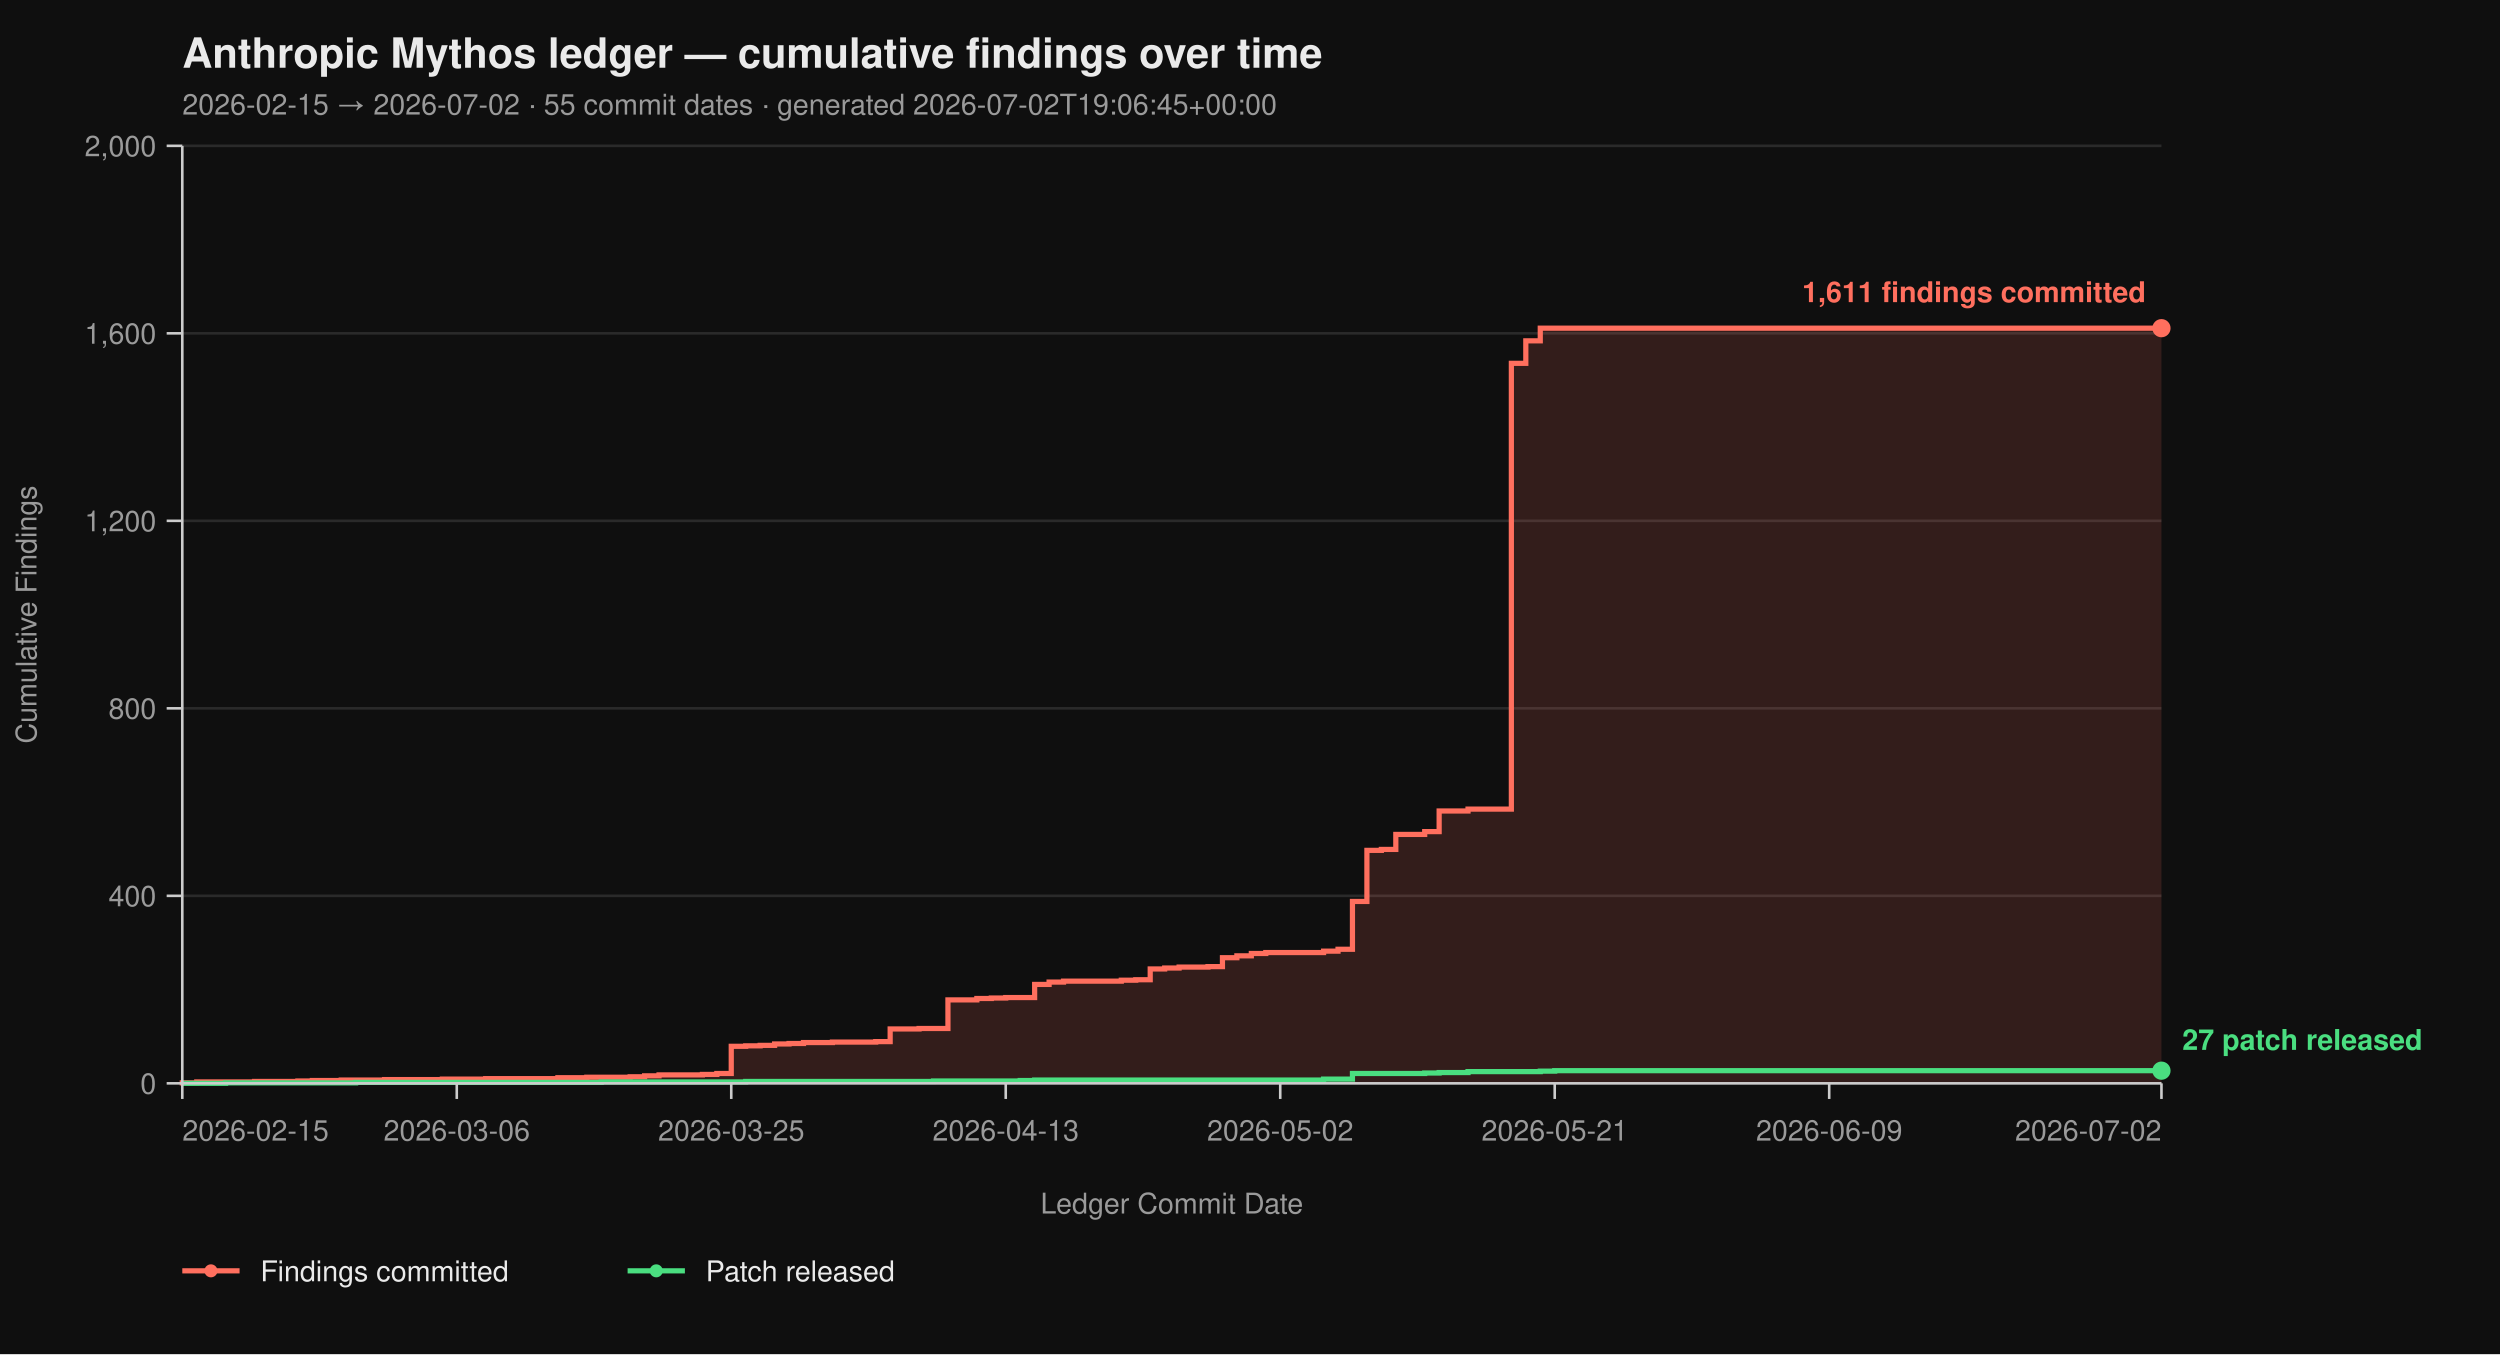
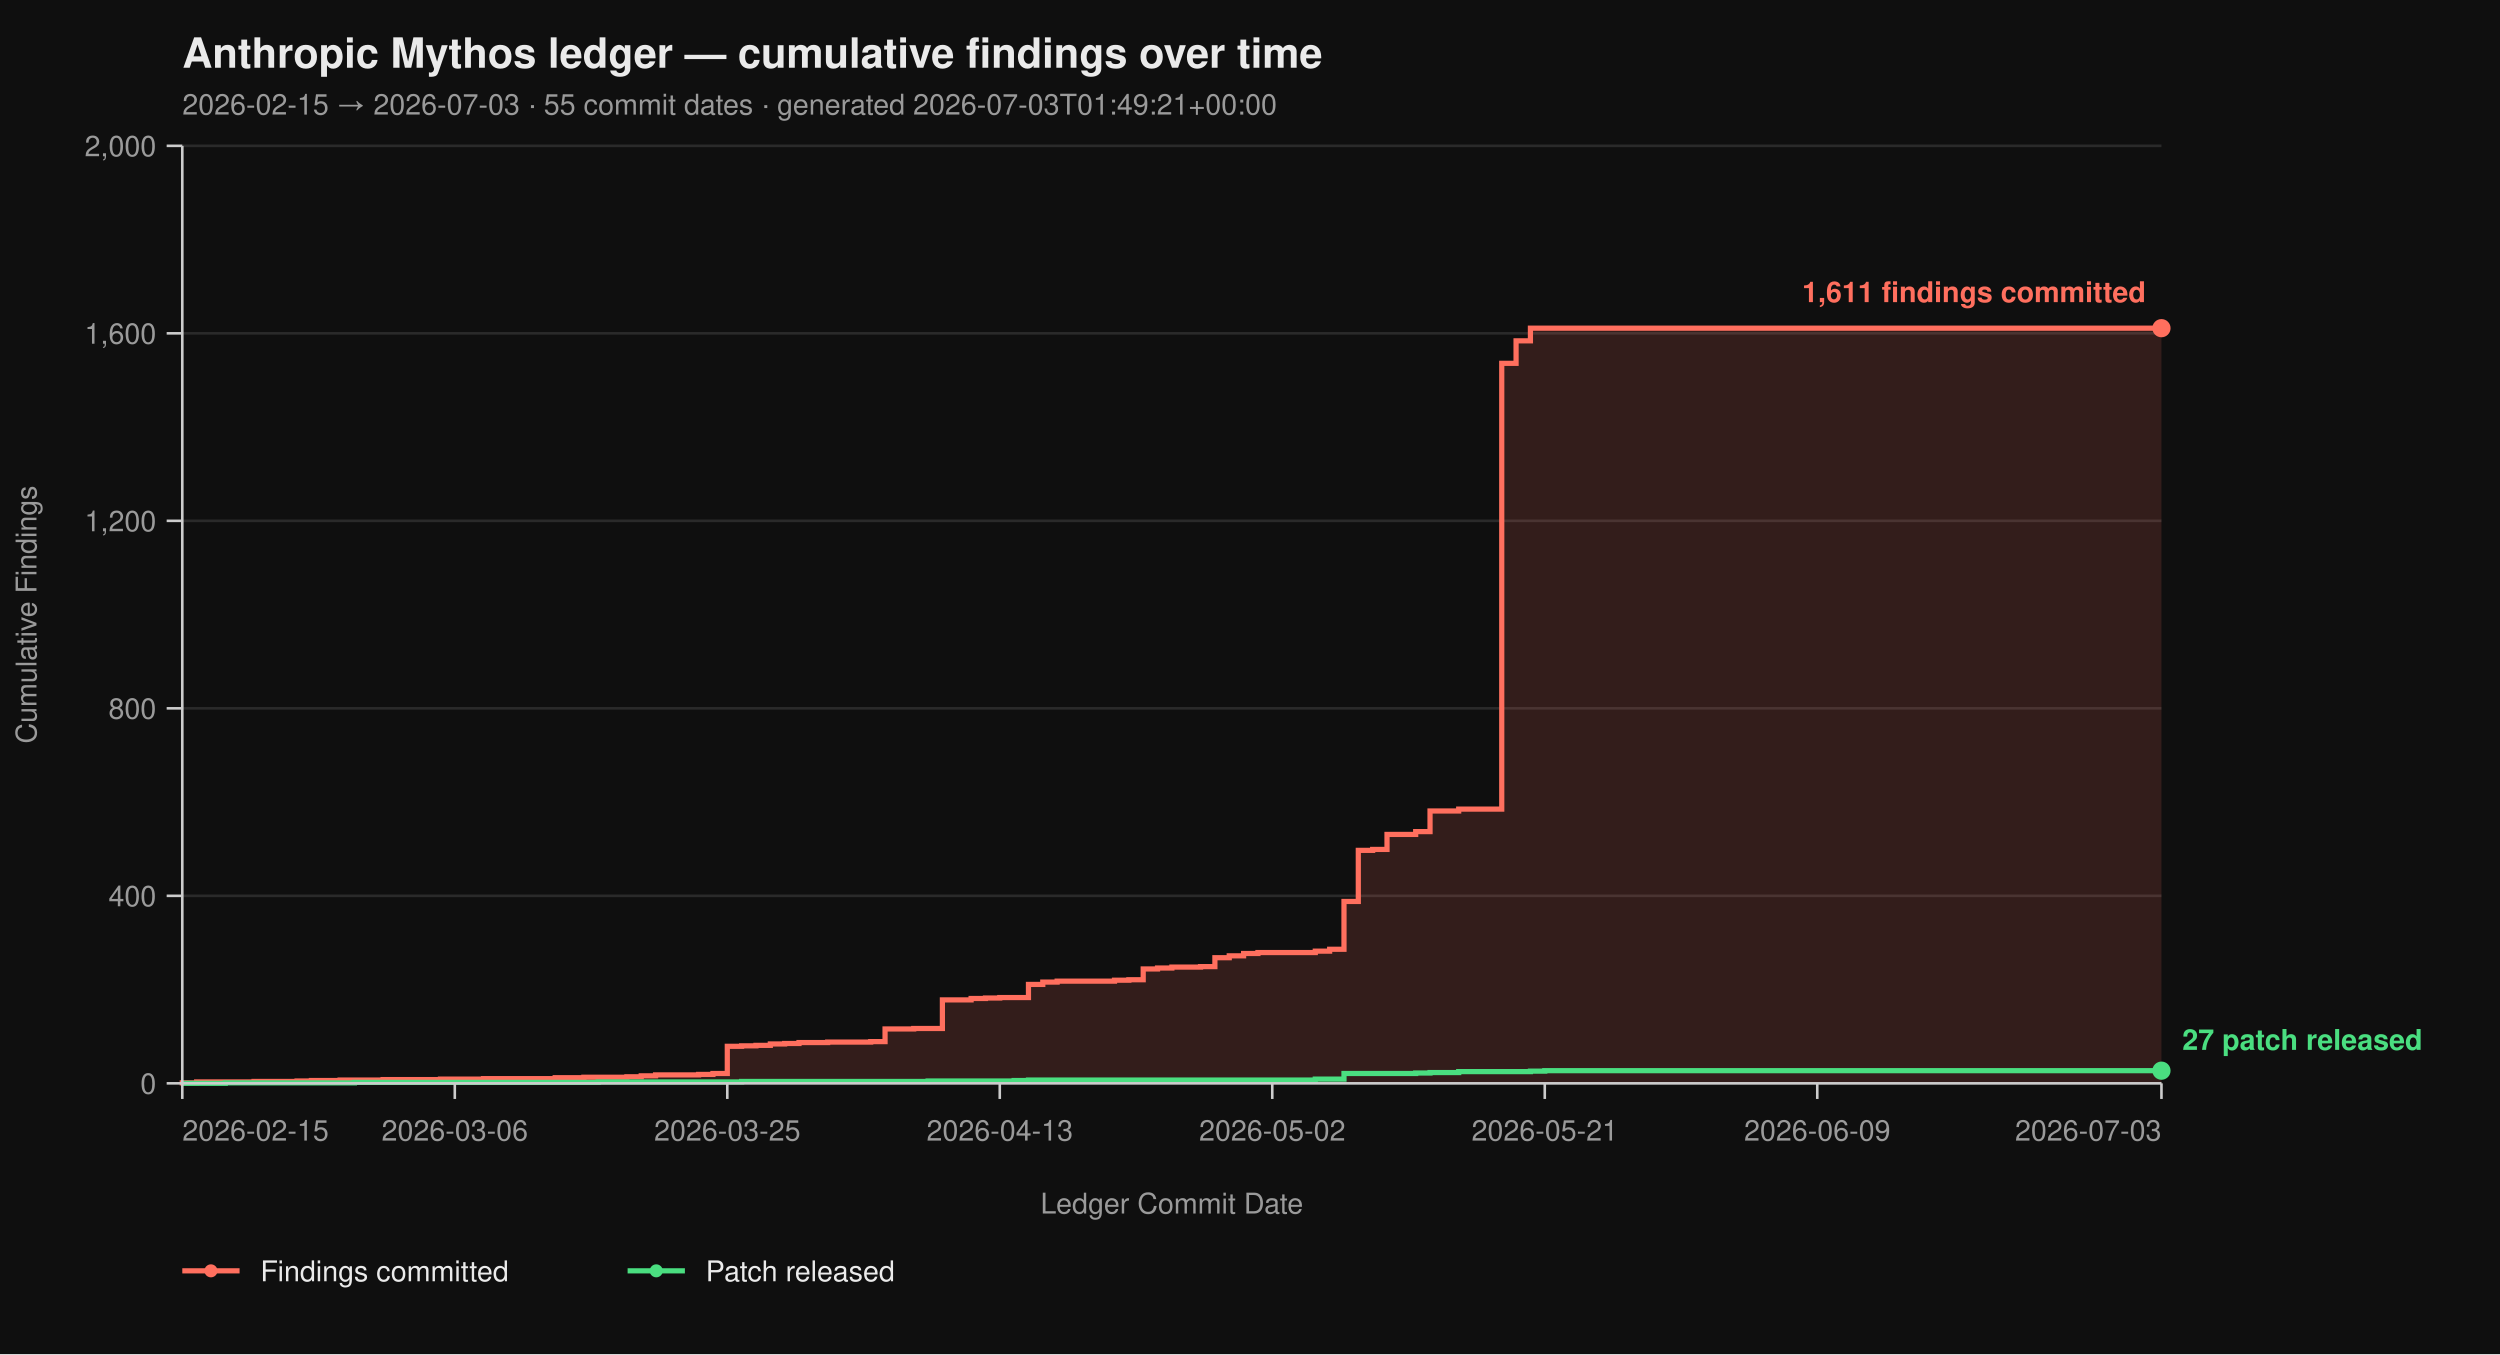
<svg xmlns="http://www.w3.org/2000/svg" viewBox="0 0 960 520" width="960" height="520" font-family="-apple-system, BlinkMacSystemFont, 'Segoe UI', Helvetica, Arial, sans-serif">
  <rect width="100%" height="100%" fill="#0f0f0f" />
  <text x="70" y="26" fill="#eaeaea" font-size="16" font-weight="700">Anthropic Mythos ledger — cumulative findings over time</text>
-   <text x="70" y="44" fill="#9a9a9a" font-size="11">2026-02-15 → 2026-07-02  ·  55 commit dates  ·  generated 2026-07-02T19:06:45+00:00</text>
+   <text x="70" y="44" fill="#9a9a9a" font-size="11">2026-02-15 → 2026-07-03  ·  55 commit dates  ·  generated 2026-07-03T01:49:21+00:00</text>
  <line x1="70" y1="416.00" x2="830" y2="416.00" stroke="#2a2a2a" stroke-width="1" />
  <line x1="70" y1="344.00" x2="830" y2="344.00" stroke="#2a2a2a" stroke-width="1" />
  <line x1="70" y1="272.00" x2="830" y2="272.00" stroke="#2a2a2a" stroke-width="1" />
  <line x1="70" y1="200.00" x2="830" y2="200.00" stroke="#2a2a2a" stroke-width="1" />
  <line x1="70" y1="128.00" x2="830" y2="128.00" stroke="#2a2a2a" stroke-width="1" />
  <line x1="70" y1="56.00" x2="830" y2="56.00" stroke="#2a2a2a" stroke-width="1" />
-   <path d="M 70.00 416.00 L 70.00 416.00 L 70.00 415.82 L 75.55 415.82 L 75.55 415.46 L 97.74 415.46 L 97.74 415.28 L 114.38 415.28 L 114.38 415.10 L 119.93 415.10 L 119.93 414.92 L 131.02 414.92 L 131.02 414.74 L 147.66 414.74 L 147.66 414.56 L 169.85 414.56 L 169.85 414.38 L 186.50 414.38 L 186.50 414.20 L 214.23 414.20 L 214.23 413.84 L 225.33 413.84 L 225.33 413.66 L 241.97 413.66 L 241.97 413.48 L 247.52 413.48 L 247.52 413.12 L 253.07 413.12 L 253.07 412.76 L 269.71 412.76 L 269.71 412.58 L 275.26 412.58 L 275.26 412.22 L 280.80 412.22 L 280.80 401.78 L 286.35 401.78 L 286.35 401.60 L 291.90 401.60 L 291.90 401.42 L 297.45 401.42 L 297.45 400.88 L 302.99 400.88 L 302.99 400.70 L 308.54 400.70 L 308.54 400.34 L 319.64 400.34 L 319.64 400.16 L 336.28 400.16 L 336.28 399.98 L 341.82 399.98 L 341.82 395.12 L 352.92 395.12 L 352.92 394.94 L 364.01 394.94 L 364.01 383.96 L 375.11 383.96 L 375.11 383.42 L 380.66 383.42 L 380.66 383.24 L 386.20 383.24 L 386.20 383.06 L 397.30 383.06 L 397.30 378.02 L 402.85 378.02 L 402.85 377.12 L 408.39 377.12 L 408.39 376.76 L 430.58 376.76 L 430.58 376.40 L 436.13 376.40 L 436.13 376.22 L 441.68 376.22 L 441.68 372.08 L 447.23 372.08 L 447.23 371.72 L 452.77 371.72 L 452.77 371.36 L 463.87 371.36 L 463.87 371.18 L 469.42 371.18 L 469.42 367.76 L 474.96 367.76 L 474.96 367.04 L 480.51 367.04 L 480.51 366.14 L 486.06 366.14 L 486.06 365.78 L 508.25 365.78 L 508.25 365.24 L 513.80 365.24 L 513.80 364.52 L 519.34 364.52 L 519.34 346.16 L 524.89 346.16 L 524.89 326.54 L 530.44 326.54 L 530.44 326.18 L 535.99 326.18 L 535.99 320.42 L 547.08 320.42 L 547.08 319.34 L 552.63 319.34 L 552.63 311.42 L 563.72 311.42 L 563.72 310.70 L 580.36 310.70 L 580.36 139.52 L 585.91 139.52 L 585.91 130.88 L 591.46 130.88 L 591.46 126.02 L 830.00 126.02 L 830.00 416.00 Z" fill="#ff6f5e26" stroke="none" />
-   <path d="M 70.00 416.00 L 70.00 416.00 L 70.00 415.82 L 75.55 415.82 L 75.55 415.46 L 97.74 415.46 L 97.74 415.28 L 114.38 415.28 L 114.38 415.10 L 119.93 415.10 L 119.93 414.92 L 131.02 414.92 L 131.02 414.74 L 147.66 414.74 L 147.66 414.56 L 169.85 414.56 L 169.85 414.38 L 186.50 414.38 L 186.50 414.20 L 214.23 414.20 L 214.23 413.84 L 225.33 413.84 L 225.33 413.66 L 241.97 413.66 L 241.97 413.48 L 247.52 413.48 L 247.52 413.12 L 253.07 413.12 L 253.07 412.76 L 269.71 412.76 L 269.71 412.58 L 275.26 412.58 L 275.26 412.22 L 280.80 412.22 L 280.80 401.78 L 286.35 401.78 L 286.35 401.60 L 291.90 401.60 L 291.90 401.42 L 297.45 401.42 L 297.45 400.88 L 302.99 400.88 L 302.99 400.70 L 308.54 400.70 L 308.54 400.34 L 319.64 400.34 L 319.64 400.16 L 336.28 400.16 L 336.28 399.98 L 341.82 399.98 L 341.82 395.12 L 352.92 395.12 L 352.92 394.94 L 364.01 394.94 L 364.01 383.96 L 375.11 383.96 L 375.11 383.42 L 380.66 383.42 L 380.66 383.24 L 386.20 383.24 L 386.20 383.06 L 397.30 383.06 L 397.30 378.02 L 402.85 378.02 L 402.85 377.12 L 408.39 377.12 L 408.39 376.76 L 430.58 376.76 L 430.58 376.40 L 436.13 376.40 L 436.13 376.22 L 441.68 376.22 L 441.68 372.08 L 447.23 372.08 L 447.23 371.72 L 452.77 371.72 L 452.77 371.36 L 463.87 371.36 L 463.87 371.18 L 469.42 371.18 L 469.42 367.76 L 474.96 367.76 L 474.96 367.04 L 480.51 367.04 L 480.51 366.14 L 486.06 366.14 L 486.06 365.78 L 508.25 365.78 L 508.25 365.24 L 513.80 365.24 L 513.80 364.52 L 519.34 364.52 L 519.34 346.16 L 524.89 346.16 L 524.89 326.54 L 530.44 326.54 L 530.44 326.18 L 535.99 326.18 L 535.99 320.42 L 547.08 320.42 L 547.08 319.34 L 552.63 319.34 L 552.63 311.42 L 563.72 311.42 L 563.72 310.70 L 580.36 310.70 L 580.36 139.52 L 585.91 139.52 L 585.91 130.88 L 591.46 130.88 L 591.46 126.02 L 830.00 126.02" fill="none" stroke="#ff6f5e" stroke-width="2" stroke-linejoin="miter" stroke-linecap="butt" />
-   <path d="M 70.00 416.00 L 86.64 416.00 L 86.64 415.82 L 136.57 415.82 L 136.57 415.64 L 230.88 415.64 L 230.88 415.46 L 286.35 415.46 L 286.35 415.28 L 358.47 415.28 L 358.47 415.10 L 391.75 415.10 L 391.75 414.92 L 397.30 414.92 L 397.30 414.74 L 508.25 414.74 L 508.25 414.38 L 519.34 414.38 L 519.34 412.22 L 547.08 412.22 L 547.08 412.04 L 552.63 412.04 L 552.63 411.86 L 563.72 411.86 L 563.72 411.50 L 591.46 411.50 L 591.46 411.32 L 597.01 411.32 L 597.01 411.14 L 830.00 411.14" fill="none" stroke="#4ade80" stroke-width="2" stroke-linejoin="miter" stroke-linecap="butt" />
+   <path d="M 70.00 416.00 L 70.00 416.00 L 70.00 415.82 L 75.51 415.82 L 75.51 415.46 L 97.54 415.46 L 97.54 415.28 L 114.06 415.28 L 114.06 415.10 L 119.57 415.10 L 119.57 414.92 L 130.58 414.92 L 130.58 414.74 L 147.10 414.74 L 147.10 414.56 L 169.13 414.56 L 169.13 414.38 L 185.65 414.38 L 185.65 414.20 L 213.19 414.20 L 213.19 413.84 L 224.20 413.84 L 224.20 413.66 L 240.72 413.66 L 240.72 413.48 L 246.23 413.48 L 246.23 413.12 L 251.74 413.12 L 251.74 412.76 L 268.26 412.76 L 268.26 412.58 L 273.77 412.58 L 273.77 412.22 L 279.28 412.22 L 279.28 401.78 L 284.78 401.78 L 284.78 401.60 L 290.29 401.60 L 290.29 401.42 L 295.80 401.42 L 295.80 400.88 L 301.30 400.88 L 301.30 400.70 L 306.81 400.70 L 306.81 400.34 L 317.83 400.34 L 317.83 400.16 L 334.35 400.16 L 334.35 399.98 L 339.86 399.98 L 339.86 395.12 L 350.87 395.12 L 350.87 394.94 L 361.88 394.94 L 361.88 383.96 L 372.90 383.96 L 372.90 383.42 L 378.41 383.42 L 378.41 383.24 L 383.91 383.24 L 383.91 383.06 L 394.93 383.06 L 394.93 378.02 L 400.43 378.02 L 400.43 377.12 L 405.94 377.12 L 405.94 376.76 L 427.97 376.76 L 427.97 376.40 L 433.48 376.40 L 433.48 376.22 L 438.99 376.22 L 438.99 372.08 L 444.49 372.08 L 444.49 371.72 L 450.00 371.72 L 450.00 371.36 L 461.01 371.36 L 461.01 371.18 L 466.52 371.18 L 466.52 367.76 L 472.03 367.76 L 472.03 367.04 L 477.54 367.04 L 477.54 366.14 L 483.04 366.14 L 483.04 365.78 L 505.07 365.78 L 505.07 365.24 L 510.58 365.24 L 510.58 364.52 L 516.09 364.52 L 516.09 346.16 L 521.59 346.16 L 521.59 326.54 L 527.10 326.54 L 527.10 326.18 L 532.61 326.18 L 532.61 320.42 L 543.62 320.42 L 543.62 319.34 L 549.13 319.34 L 549.13 311.42 L 560.14 311.42 L 560.14 310.70 L 576.67 310.70 L 576.67 139.52 L 582.17 139.52 L 582.17 130.88 L 587.68 130.88 L 587.68 126.02 L 830.00 126.02 L 830.00 416.00 Z" fill="#ff6f5e26" stroke="none" />
+   <path d="M 70.00 416.00 L 70.00 416.00 L 70.00 415.82 L 75.51 415.82 L 75.51 415.46 L 97.54 415.46 L 97.54 415.28 L 114.06 415.28 L 114.06 415.10 L 119.57 415.10 L 119.57 414.92 L 130.58 414.92 L 130.58 414.74 L 147.10 414.74 L 147.10 414.56 L 169.13 414.56 L 169.13 414.38 L 185.65 414.38 L 185.65 414.20 L 213.19 414.20 L 213.19 413.84 L 224.20 413.84 L 224.20 413.66 L 240.72 413.66 L 240.72 413.48 L 246.23 413.48 L 246.23 413.12 L 251.74 413.12 L 251.74 412.76 L 268.26 412.76 L 268.26 412.58 L 273.77 412.58 L 273.77 412.22 L 279.28 412.22 L 279.28 401.78 L 284.78 401.78 L 284.78 401.60 L 290.29 401.60 L 290.29 401.42 L 295.80 401.42 L 295.80 400.88 L 301.30 400.88 L 301.30 400.70 L 306.81 400.70 L 306.81 400.34 L 317.83 400.34 L 317.83 400.16 L 334.35 400.16 L 334.35 399.98 L 339.86 399.98 L 339.86 395.12 L 350.87 395.12 L 350.87 394.94 L 361.88 394.94 L 361.88 383.96 L 372.90 383.96 L 372.90 383.42 L 378.41 383.42 L 378.41 383.24 L 383.91 383.24 L 383.91 383.06 L 394.93 383.06 L 394.93 378.02 L 400.43 378.02 L 400.43 377.12 L 405.94 377.12 L 405.94 376.76 L 427.97 376.76 L 427.97 376.40 L 433.48 376.40 L 433.48 376.22 L 438.99 376.22 L 438.99 372.08 L 444.49 372.08 L 444.49 371.72 L 450.00 371.72 L 450.00 371.36 L 461.01 371.36 L 461.01 371.18 L 466.52 371.18 L 466.52 367.76 L 472.03 367.76 L 472.03 367.04 L 477.54 367.04 L 477.54 366.14 L 483.04 366.14 L 483.04 365.78 L 505.07 365.78 L 505.07 365.24 L 510.58 365.24 L 510.58 364.52 L 516.09 364.52 L 516.09 346.16 L 521.59 346.16 L 521.59 326.54 L 527.10 326.54 L 527.10 326.18 L 532.61 326.18 L 532.61 320.42 L 543.62 320.42 L 543.62 319.34 L 549.13 319.34 L 549.13 311.42 L 560.14 311.42 L 560.14 310.70 L 576.67 310.70 L 576.67 139.52 L 582.17 139.52 L 582.17 130.88 L 587.68 130.88 L 587.68 126.02 L 830.00 126.02" fill="none" stroke="#ff6f5e" stroke-width="2" stroke-linejoin="miter" stroke-linecap="butt" />
+   <path d="M 70.00 416.00 L 86.52 416.00 L 86.52 415.82 L 136.09 415.82 L 136.09 415.64 L 229.71 415.64 L 229.71 415.46 L 284.78 415.46 L 284.78 415.28 L 356.38 415.28 L 356.38 415.10 L 389.42 415.10 L 389.42 414.92 L 394.93 414.92 L 394.93 414.74 L 505.07 414.74 L 505.07 414.38 L 516.09 414.38 L 516.09 412.22 L 543.62 412.22 L 543.62 412.04 L 549.13 412.04 L 549.13 411.86 L 560.14 411.86 L 560.14 411.50 L 587.68 411.50 L 587.68 411.32 L 593.19 411.32 L 593.19 411.14 L 830.00 411.14" fill="none" stroke="#4ade80" stroke-width="2" stroke-linejoin="miter" stroke-linecap="butt" />
  <line x1="70" y1="56" x2="70" y2="416" stroke="#cccccc" stroke-width="1" />
  <line x1="70" y1="416" x2="830" y2="416" stroke="#cccccc" stroke-width="1" />
  <line x1="64" y1="416.00" x2="70" y2="416.00" stroke="#cccccc" stroke-width="1" />
  <line x1="64" y1="344.00" x2="70" y2="344.00" stroke="#cccccc" stroke-width="1" />
  <line x1="64" y1="272.00" x2="70" y2="272.00" stroke="#cccccc" stroke-width="1" />
  <line x1="64" y1="200.00" x2="70" y2="200.00" stroke="#cccccc" stroke-width="1" />
  <line x1="64" y1="128.00" x2="70" y2="128.00" stroke="#cccccc" stroke-width="1" />
  <line x1="64" y1="56.00" x2="70" y2="56.00" stroke="#cccccc" stroke-width="1" />
  <text x="60" y="420.00" text-anchor="end" fill="#9a9a9a" font-size="11">0</text>
  <text x="60" y="348.00" text-anchor="end" fill="#9a9a9a" font-size="11">400</text>
  <text x="60" y="276.00" text-anchor="end" fill="#9a9a9a" font-size="11">800</text>
  <text x="60" y="204.00" text-anchor="end" fill="#9a9a9a" font-size="11">1,200</text>
  <text x="60" y="132.00" text-anchor="end" fill="#9a9a9a" font-size="11">1,600</text>
  <text x="60" y="60.00" text-anchor="end" fill="#9a9a9a" font-size="11">2,000</text>
  <text x="14" y="236.00" fill="#9a9a9a" font-size="11" transform="rotate(-90 14 236.00)" text-anchor="middle">Cumulative Findings</text>
  <line x1="70.00" y1="416" x2="70.00" y2="422" stroke="#cccccc" stroke-width="1" />
-   <line x1="175.40" y1="416" x2="175.40" y2="422" stroke="#cccccc" stroke-width="1" />
-   <line x1="280.80" y1="416" x2="280.80" y2="422" stroke="#cccccc" stroke-width="1" />
-   <line x1="386.20" y1="416" x2="386.20" y2="422" stroke="#cccccc" stroke-width="1" />
-   <line x1="491.61" y1="416" x2="491.61" y2="422" stroke="#cccccc" stroke-width="1" />
-   <line x1="597.01" y1="416" x2="597.01" y2="422" stroke="#cccccc" stroke-width="1" />
-   <line x1="702.41" y1="416" x2="702.41" y2="422" stroke="#cccccc" stroke-width="1" />
+   <line x1="174.64" y1="416" x2="174.64" y2="422" stroke="#cccccc" stroke-width="1" />
+   <line x1="279.28" y1="416" x2="279.28" y2="422" stroke="#cccccc" stroke-width="1" />
+   <line x1="383.91" y1="416" x2="383.91" y2="422" stroke="#cccccc" stroke-width="1" />
+   <line x1="488.55" y1="416" x2="488.55" y2="422" stroke="#cccccc" stroke-width="1" />
+   <line x1="593.19" y1="416" x2="593.19" y2="422" stroke="#cccccc" stroke-width="1" />
+   <line x1="697.83" y1="416" x2="697.83" y2="422" stroke="#cccccc" stroke-width="1" />
  <line x1="830.00" y1="416" x2="830.00" y2="422" stroke="#cccccc" stroke-width="1" />
  <text x="70.00" y="438" text-anchor="start" fill="#9a9a9a" font-size="11">2026-02-15</text>
-   <text x="175.40" y="438" text-anchor="middle" fill="#9a9a9a" font-size="11">2026-03-06</text>
-   <text x="280.80" y="438" text-anchor="middle" fill="#9a9a9a" font-size="11">2026-03-25</text>
-   <text x="386.20" y="438" text-anchor="middle" fill="#9a9a9a" font-size="11">2026-04-13</text>
-   <text x="491.61" y="438" text-anchor="middle" fill="#9a9a9a" font-size="11">2026-05-02</text>
-   <text x="597.01" y="438" text-anchor="middle" fill="#9a9a9a" font-size="11">2026-05-21</text>
-   <text x="702.41" y="438" text-anchor="middle" fill="#9a9a9a" font-size="11">2026-06-09</text>
-   <text x="830.00" y="438" text-anchor="end" fill="#9a9a9a" font-size="11">2026-07-02</text>
+   <text x="174.64" y="438" text-anchor="middle" fill="#9a9a9a" font-size="11">2026-03-06</text>
+   <text x="279.28" y="438" text-anchor="middle" fill="#9a9a9a" font-size="11">2026-03-25</text>
+   <text x="383.91" y="438" text-anchor="middle" fill="#9a9a9a" font-size="11">2026-04-13</text>
+   <text x="488.55" y="438" text-anchor="middle" fill="#9a9a9a" font-size="11">2026-05-02</text>
+   <text x="593.19" y="438" text-anchor="middle" fill="#9a9a9a" font-size="11">2026-05-21</text>
+   <text x="697.83" y="438" text-anchor="middle" fill="#9a9a9a" font-size="11">2026-06-09</text>
+   <text x="830.00" y="438" text-anchor="end" fill="#9a9a9a" font-size="11">2026-07-03</text>
  <text x="450.00" y="466" fill="#9a9a9a" font-size="11" text-anchor="middle">Ledger Commit Date</text>
  <circle cx="830.00" cy="126.02" r="3.5" fill="#ff6f5e" />
  <text x="824.00" y="116.02" text-anchor="end" fill="#ff6f5e" font-size="11" font-weight="600">1,611 findings committed</text>
  <circle cx="830.00" cy="411.14" r="3.5" fill="#4ade80" />
  <text x="838.00" y="403.14" text-anchor="start" fill="#4ade80" font-size="11" font-weight="600">27 patch released</text>
  <line x1="70" y1="488" x2="92" y2="488" stroke="#ff6f5e" stroke-width="2" />
  <circle cx="81" cy="488" r="2.5" fill="#ff6f5e" />
  <text x="100" y="492" fill="#eaeaea" font-size="11">Findings committed</text>
  <line x1="241.0" y1="488" x2="263.0" y2="488" stroke="#4ade80" stroke-width="2" />
  <circle cx="252.0" cy="488" r="2.5" fill="#4ade80" />
  <text x="271.0" y="492" fill="#eaeaea" font-size="11">Patch released</text>
</svg>
